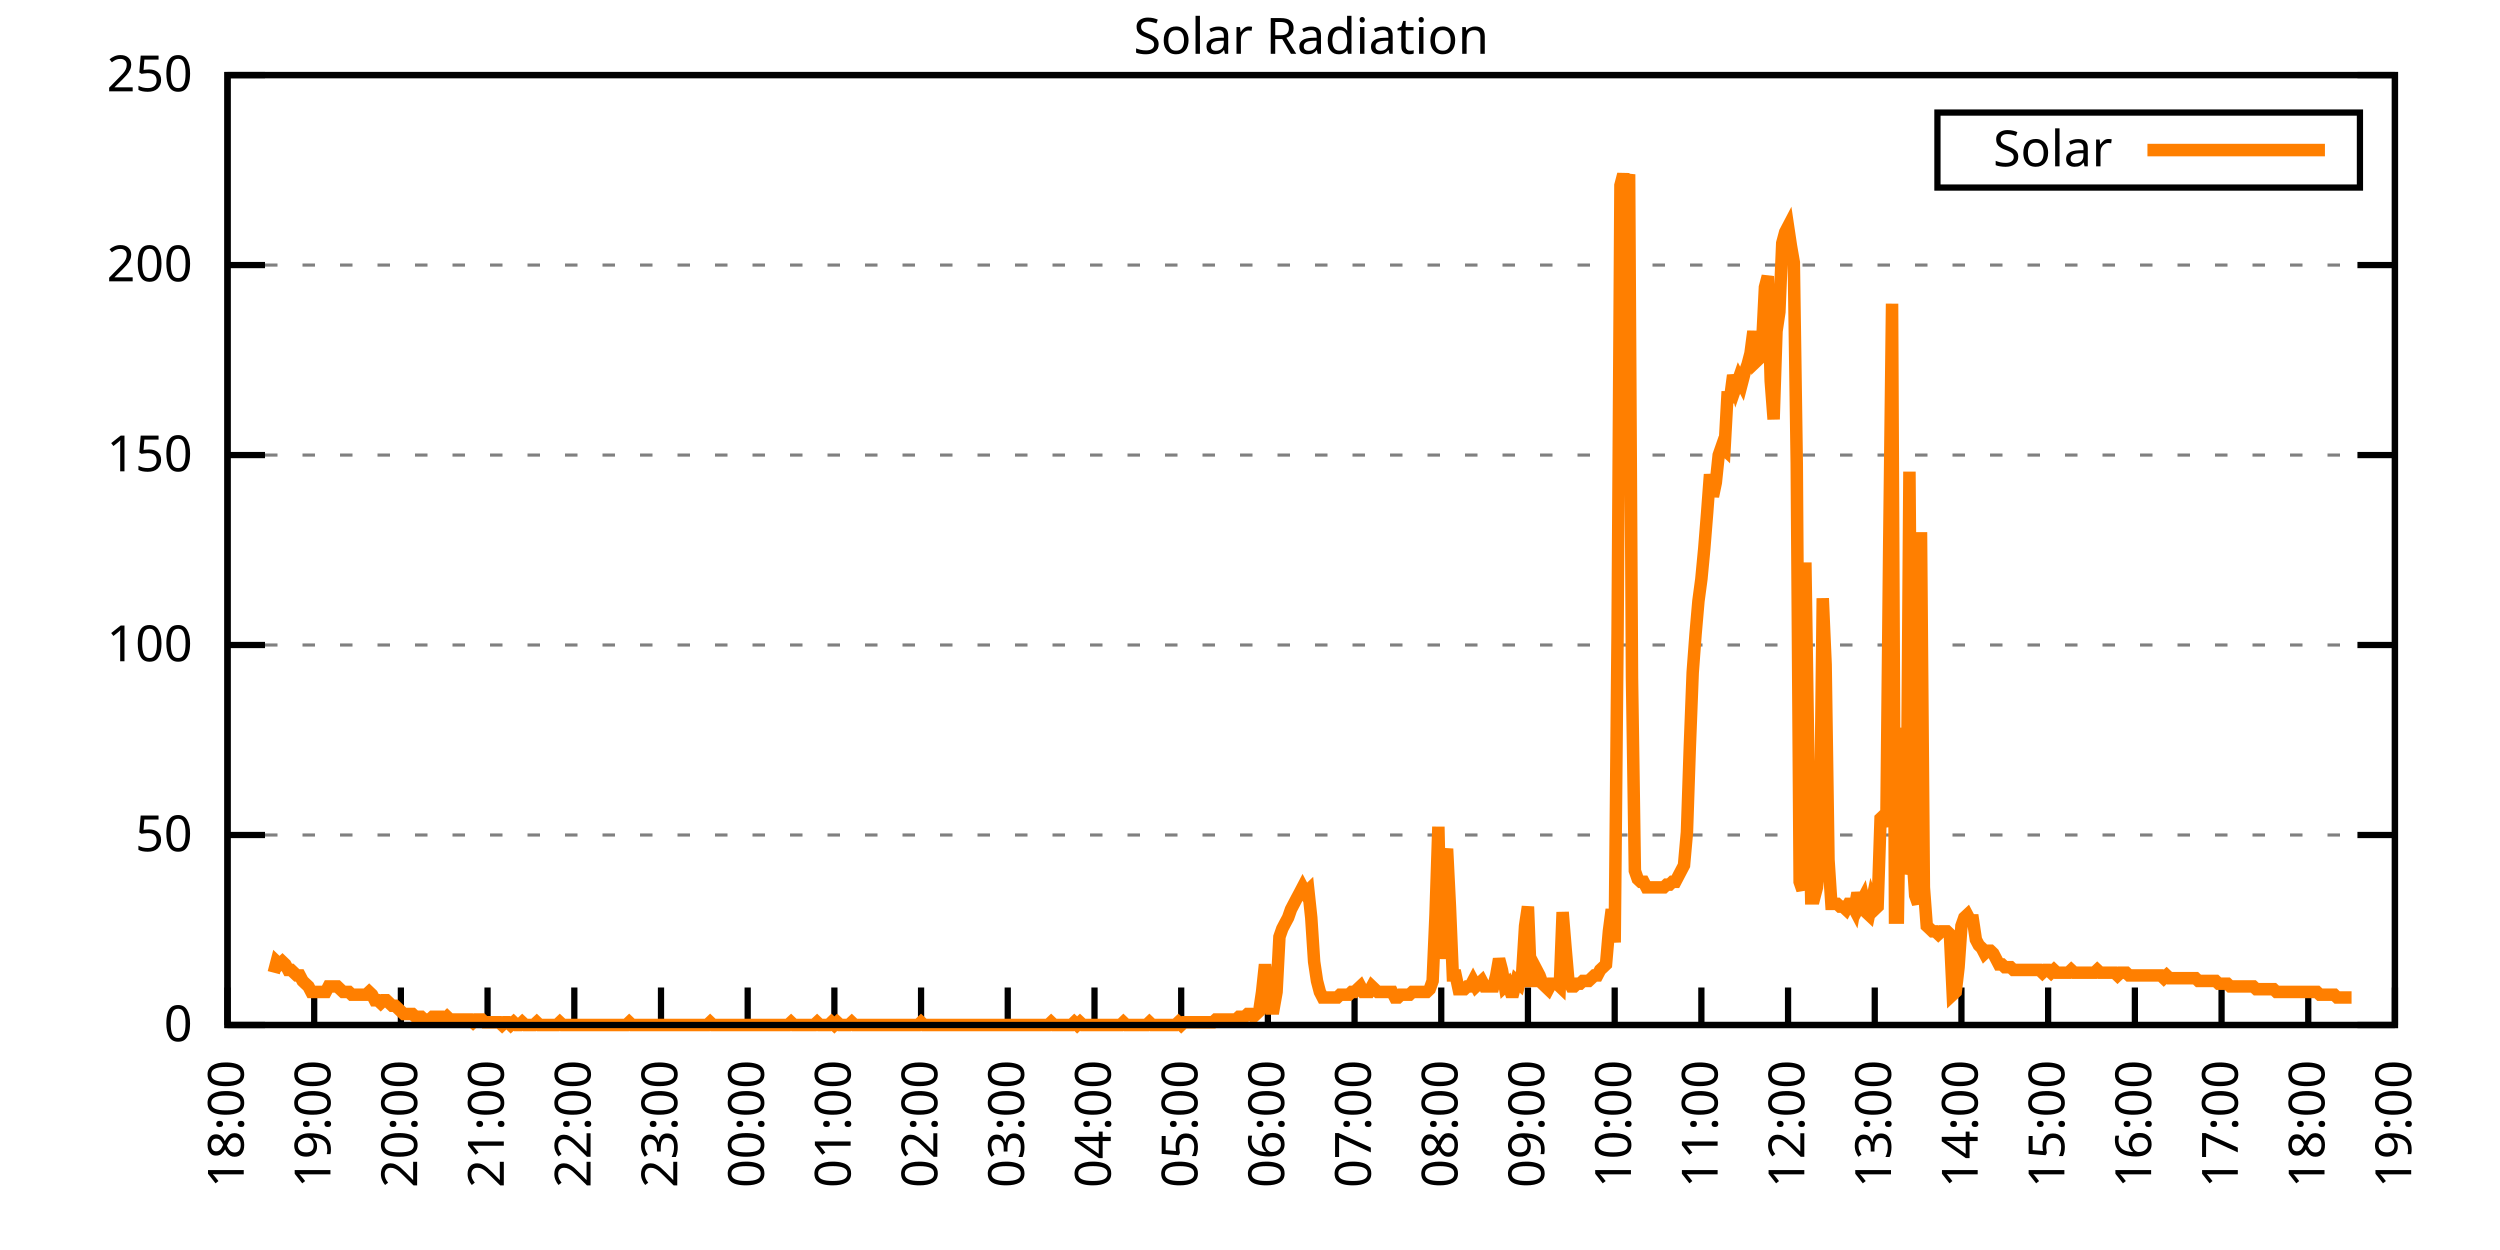
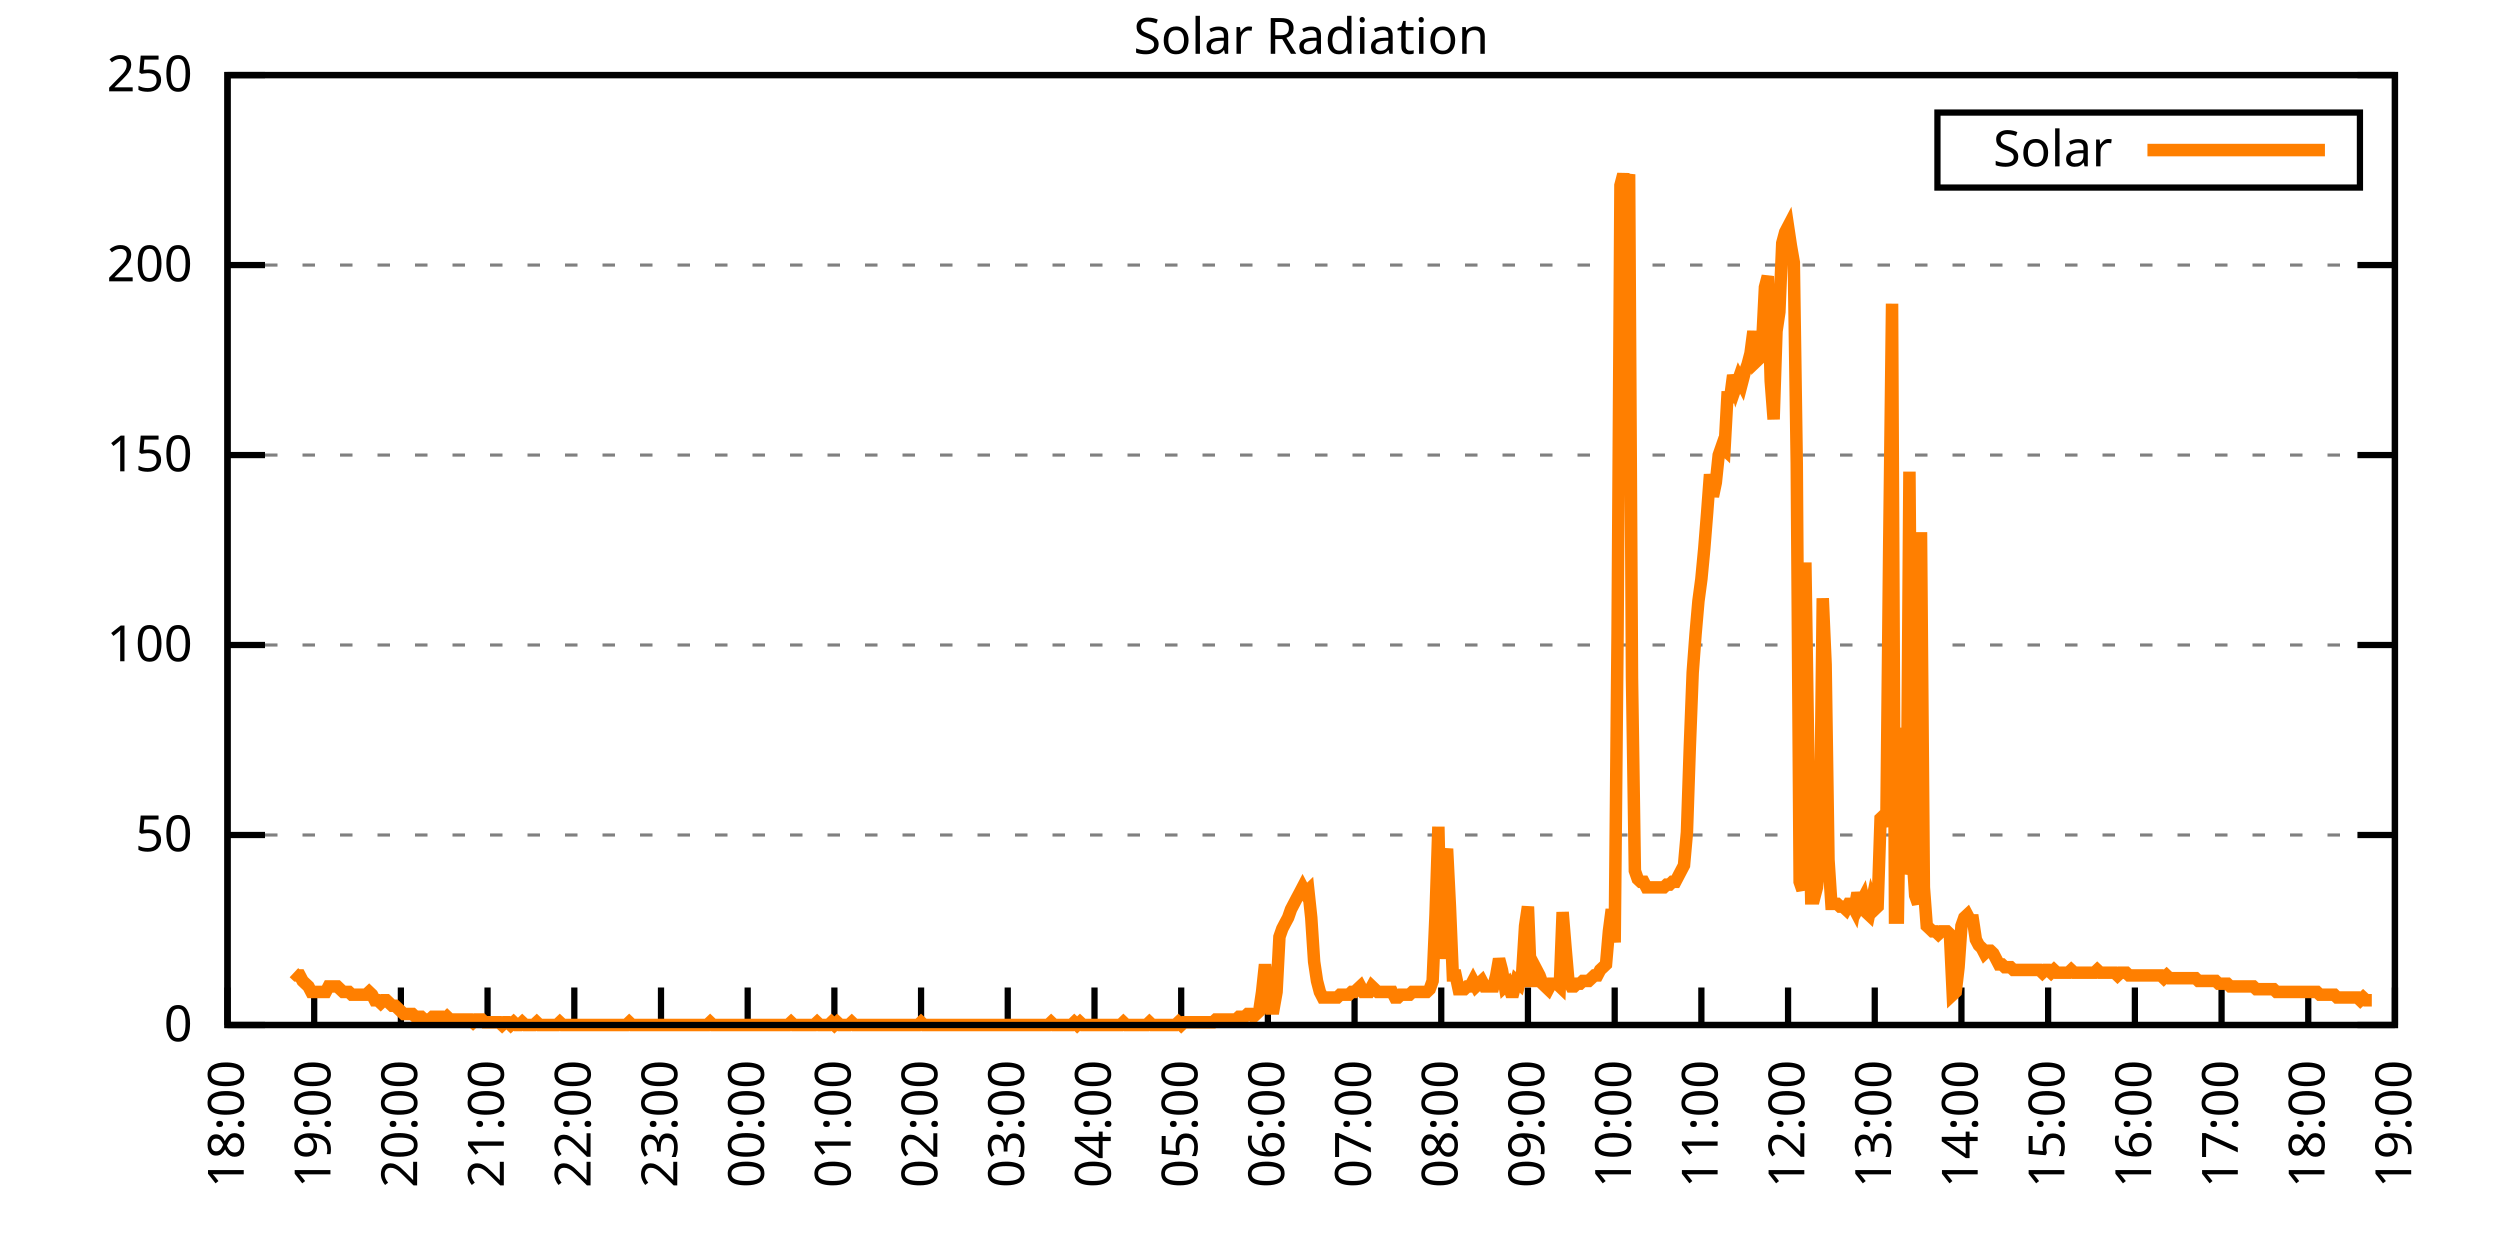
<svg xmlns="http://www.w3.org/2000/svg" xmlns:xlink="http://www.w3.org/1999/xlink" width="400" height="200" viewBox="0 0 400 200">
  <g id="gnuplot_canvas">
    <rect x="0" y="0" width="400" height="200" fill="none" />
    <defs>
      <circle id="gpDot" r="0.5" stroke-width="0.5" stroke="currentColor" />
      <path id="gpPt0" stroke-width="0.333" stroke="currentColor" d="M-1,0 h2 M0,-1 v2" />
      <path id="gpPt1" stroke-width="0.333" stroke="currentColor" d="M-1,-1 L1,1 M1,-1 L-1,1" />
      <path id="gpPt2" stroke-width="0.333" stroke="currentColor" d="M-1,0 L1,0 M0,-1 L0,1 M-1,-1 L1,1 M-1,1 L1,-1" />
      <rect id="gpPt3" stroke-width="0.333" stroke="currentColor" x="-1" y="-1" width="2" height="2" />
      <rect id="gpPt4" stroke-width="0.333" stroke="currentColor" fill="currentColor" x="-1" y="-1" width="2" height="2" />
      <circle id="gpPt5" stroke-width="0.333" stroke="currentColor" cx="0" cy="0" r="1" />
      <use xlink:href="#gpPt5" id="gpPt6" fill="currentColor" stroke="none" />
      <path id="gpPt7" stroke-width="0.333" stroke="currentColor" d="M0,-1.33 L-1.33,0.67 L1.33,0.67 z" />
      <use xlink:href="#gpPt7" id="gpPt8" fill="currentColor" stroke="none" />
      <use xlink:href="#gpPt7" id="gpPt9" stroke="currentColor" transform="rotate(180)" />
      <use xlink:href="#gpPt9" id="gpPt10" fill="currentColor" stroke="none" />
      <use xlink:href="#gpPt3" id="gpPt11" stroke="currentColor" transform="rotate(45)" />
      <use xlink:href="#gpPt11" id="gpPt12" fill="currentColor" stroke="none" />
      <path id="gpPt13" stroke-width="0.333" stroke="currentColor" d="M0,1.330 L1.265,0.411 L0.782,-1.067 L-0.782,-1.076 L-1.265,0.411 z" />
      <use xlink:href="#gpPt13" id="gpPt14" fill="currentColor" stroke="none" />
      <filter id="textbox" filterUnits="objectBoundingBox" x="0" y="0" height="1" width="1">
        <feFlood flood-color="white" flood-opacity="1" result="bgnd" />
        <feComposite in="SourceGraphic" in2="bgnd" operator="atop" />
      </filter>
      <filter id="greybox" filterUnits="objectBoundingBox" x="0" y="0" height="1" width="1">
        <feFlood flood-color="lightgrey" flood-opacity="1" result="grey" />
        <feComposite in="SourceGraphic" in2="grey" operator="atop" />
      </filter>
    </defs>
    <g fill="none" color="white" stroke="currentColor" stroke-width="1.00" stroke-linecap="butt" stroke-linejoin="miter">
</g>
    <g fill="none" color="black" stroke="currentColor" stroke-width="1.00" stroke-linecap="butt" stroke-linejoin="miter">
      <g stroke="none" shape-rendering="crispEdges">
        <polygon fill="rgb(255, 255, 255)" points="36.40,164.00 383.18,164.00 383.18,12.02 36.40,12.02 " />
      </g>
    </g>
    <g fill="none" color="black" stroke="currentColor" stroke-width="1.00" stroke-linecap="butt" stroke-linejoin="miter">
</g>
    <g fill="none" color="black" stroke="black" stroke-width="0.50" stroke-linecap="butt" stroke-linejoin="miter">
</g>
    <g fill="none" color="gray" stroke="currentColor" stroke-width="0.50" stroke-linecap="butt" stroke-linejoin="miter">
      <path stroke="gray" stroke-dasharray="2,4" class="gridline" d="M36.40,164.00 L383.19,164.00  " />
    </g>
    <g fill="none" color="gray" stroke="gray" stroke-width="1.00" stroke-linecap="butt" stroke-linejoin="miter">
</g>
    <g fill="none" color="black" stroke="currentColor" stroke-width="1.00" stroke-linecap="butt" stroke-linejoin="miter">
      <path stroke="black" d="M36.40,164.00 L42.40,164.00 M383.19,164.00 L377.19,164.00  " />
      <g transform="translate(30.80,166.60)" stroke="none" fill="black" font-family="Sans" font-size="8.00" text-anchor="end">
        <text>
          <tspan font-family="Sans"> 0</tspan>
        </text>
      </g>
    </g>
    <g fill="none" color="black" stroke="currentColor" stroke-width="1.00" stroke-linecap="butt" stroke-linejoin="miter">
</g>
    <g fill="none" color="black" stroke="black" stroke-width="0.50" stroke-linecap="butt" stroke-linejoin="miter">
</g>
    <g fill="none" color="gray" stroke="currentColor" stroke-width="0.50" stroke-linecap="butt" stroke-linejoin="miter">
      <path stroke="gray" stroke-dasharray="2,4" class="gridline" d="M36.40,133.60 L383.19,133.60  " />
    </g>
    <g fill="none" color="gray" stroke="gray" stroke-width="1.00" stroke-linecap="butt" stroke-linejoin="miter">
</g>
    <g fill="none" color="black" stroke="currentColor" stroke-width="1.00" stroke-linecap="butt" stroke-linejoin="miter">
      <path stroke="black" d="M36.40,133.60 L42.40,133.60 M383.19,133.60 L377.19,133.60  " />
      <g transform="translate(30.80,136.20)" stroke="none" fill="black" font-family="Sans" font-size="8.00" text-anchor="end">
        <text>
          <tspan font-family="Sans"> 50</tspan>
        </text>
      </g>
    </g>
    <g fill="none" color="black" stroke="currentColor" stroke-width="1.00" stroke-linecap="butt" stroke-linejoin="miter">
</g>
    <g fill="none" color="black" stroke="black" stroke-width="0.50" stroke-linecap="butt" stroke-linejoin="miter">
</g>
    <g fill="none" color="gray" stroke="currentColor" stroke-width="0.50" stroke-linecap="butt" stroke-linejoin="miter">
      <path stroke="gray" stroke-dasharray="2,4" class="gridline" d="M36.40,103.20 L383.19,103.20  " />
    </g>
    <g fill="none" color="gray" stroke="gray" stroke-width="1.00" stroke-linecap="butt" stroke-linejoin="miter">
</g>
    <g fill="none" color="black" stroke="currentColor" stroke-width="1.00" stroke-linecap="butt" stroke-linejoin="miter">
      <path stroke="black" d="M36.40,103.20 L42.40,103.20 M383.19,103.20 L377.19,103.20  " />
      <g transform="translate(30.80,105.80)" stroke="none" fill="black" font-family="Sans" font-size="8.00" text-anchor="end">
        <text>
          <tspan font-family="Sans"> 100</tspan>
        </text>
      </g>
    </g>
    <g fill="none" color="black" stroke="currentColor" stroke-width="1.00" stroke-linecap="butt" stroke-linejoin="miter">
</g>
    <g fill="none" color="black" stroke="black" stroke-width="0.50" stroke-linecap="butt" stroke-linejoin="miter">
</g>
    <g fill="none" color="gray" stroke="currentColor" stroke-width="0.50" stroke-linecap="butt" stroke-linejoin="miter">
      <path stroke="gray" stroke-dasharray="2,4" class="gridline" d="M36.40,72.81 L383.19,72.81  " />
    </g>
    <g fill="none" color="gray" stroke="gray" stroke-width="1.00" stroke-linecap="butt" stroke-linejoin="miter">
</g>
    <g fill="none" color="black" stroke="currentColor" stroke-width="1.00" stroke-linecap="butt" stroke-linejoin="miter">
      <path stroke="black" d="M36.40,72.81 L42.40,72.81 M383.19,72.81 L377.19,72.81  " />
      <g transform="translate(30.80,75.41)" stroke="none" fill="black" font-family="Sans" font-size="8.00" text-anchor="end">
        <text>
          <tspan font-family="Sans"> 150</tspan>
        </text>
      </g>
    </g>
    <g fill="none" color="black" stroke="currentColor" stroke-width="1.00" stroke-linecap="butt" stroke-linejoin="miter">
</g>
    <g fill="none" color="black" stroke="black" stroke-width="0.50" stroke-linecap="butt" stroke-linejoin="miter">
</g>
    <g fill="none" color="gray" stroke="currentColor" stroke-width="0.50" stroke-linecap="butt" stroke-linejoin="miter">
      <path stroke="gray" stroke-dasharray="2,4" class="gridline" d="M36.40,42.41 L383.19,42.41  " />
    </g>
    <g fill="none" color="gray" stroke="gray" stroke-width="1.00" stroke-linecap="butt" stroke-linejoin="miter">
</g>
    <g fill="none" color="black" stroke="currentColor" stroke-width="1.00" stroke-linecap="butt" stroke-linejoin="miter">
      <path stroke="black" d="M36.40,42.41 L42.40,42.41 M383.19,42.41 L377.19,42.41  " />
      <g transform="translate(30.80,45.01)" stroke="none" fill="black" font-family="Sans" font-size="8.00" text-anchor="end">
        <text>
          <tspan font-family="Sans"> 200</tspan>
        </text>
      </g>
    </g>
    <g fill="none" color="black" stroke="currentColor" stroke-width="1.00" stroke-linecap="butt" stroke-linejoin="miter">
</g>
    <g fill="none" color="black" stroke="black" stroke-width="0.50" stroke-linecap="butt" stroke-linejoin="miter">
</g>
    <g fill="none" color="gray" stroke="currentColor" stroke-width="0.50" stroke-linecap="butt" stroke-linejoin="miter">
      <path stroke="gray" stroke-dasharray="2,4" class="gridline" d="M36.40,12.01 L383.19,12.01  " />
    </g>
    <g fill="none" color="gray" stroke="gray" stroke-width="1.00" stroke-linecap="butt" stroke-linejoin="miter">
</g>
    <g fill="none" color="black" stroke="currentColor" stroke-width="1.00" stroke-linecap="butt" stroke-linejoin="miter">
      <path stroke="black" d="M36.40,12.01 L42.40,12.01 M383.19,12.01 L377.19,12.01  " />
      <g transform="translate(30.80,14.61)" stroke="none" fill="black" font-family="Sans" font-size="8.00" text-anchor="end">
        <text>
          <tspan font-family="Sans"> 250</tspan>
        </text>
      </g>
    </g>
    <g fill="none" color="black" stroke="currentColor" stroke-width="1.00" stroke-linecap="butt" stroke-linejoin="miter">
      <path stroke="black" d="M36.40,164.00 L36.40,158.00  " />
      <g transform="translate(39.00,169.60) rotate(270.00)" stroke="none" fill="black" font-family="Sans" font-size="8.00" text-anchor="end">
        <text>
          <tspan font-family="Sans">18:00</tspan>
        </text>
      </g>
    </g>
    <g fill="none" color="black" stroke="currentColor" stroke-width="1.00" stroke-linecap="butt" stroke-linejoin="miter">
      <path stroke="black" d="M50.27,164.00 L50.27,158.00  " />
      <g transform="translate(52.87,169.60) rotate(270.00)" stroke="none" fill="black" font-family="Sans" font-size="8.00" text-anchor="end">
        <text>
          <tspan font-family="Sans">19:00</tspan>
        </text>
      </g>
    </g>
    <g fill="none" color="black" stroke="currentColor" stroke-width="1.00" stroke-linecap="butt" stroke-linejoin="miter">
      <path stroke="black" d="M64.14,164.00 L64.14,158.00  " />
      <g transform="translate(66.74,169.60) rotate(270.00)" stroke="none" fill="black" font-family="Sans" font-size="8.00" text-anchor="end">
        <text>
          <tspan font-family="Sans">20:00</tspan>
        </text>
      </g>
    </g>
    <g fill="none" color="black" stroke="currentColor" stroke-width="1.00" stroke-linecap="butt" stroke-linejoin="miter">
      <path stroke="black" d="M78.01,164.00 L78.01,158.00  " />
      <g transform="translate(80.61,169.60) rotate(270.00)" stroke="none" fill="black" font-family="Sans" font-size="8.00" text-anchor="end">
        <text>
          <tspan font-family="Sans">21:00</tspan>
        </text>
      </g>
    </g>
    <g fill="none" color="black" stroke="currentColor" stroke-width="1.00" stroke-linecap="butt" stroke-linejoin="miter">
      <path stroke="black" d="M91.89,164.00 L91.89,158.00  " />
      <g transform="translate(94.49,169.60) rotate(270.00)" stroke="none" fill="black" font-family="Sans" font-size="8.00" text-anchor="end">
        <text>
          <tspan font-family="Sans">22:00</tspan>
        </text>
      </g>
    </g>
    <g fill="none" color="black" stroke="currentColor" stroke-width="1.00" stroke-linecap="butt" stroke-linejoin="miter">
      <path stroke="black" d="M105.76,164.00 L105.76,158.00  " />
      <g transform="translate(108.36,169.60) rotate(270.00)" stroke="none" fill="black" font-family="Sans" font-size="8.00" text-anchor="end">
        <text>
          <tspan font-family="Sans">23:00</tspan>
        </text>
      </g>
    </g>
    <g fill="none" color="black" stroke="currentColor" stroke-width="1.00" stroke-linecap="butt" stroke-linejoin="miter">
      <path stroke="black" d="M119.63,164.00 L119.63,158.00  " />
      <g transform="translate(122.23,169.60) rotate(270.00)" stroke="none" fill="black" font-family="Sans" font-size="8.00" text-anchor="end">
        <text>
          <tspan font-family="Sans">00:00</tspan>
        </text>
      </g>
    </g>
    <g fill="none" color="black" stroke="currentColor" stroke-width="1.00" stroke-linecap="butt" stroke-linejoin="miter">
      <path stroke="black" d="M133.50,164.00 L133.50,158.00  " />
      <g transform="translate(136.10,169.60) rotate(270.00)" stroke="none" fill="black" font-family="Sans" font-size="8.00" text-anchor="end">
        <text>
          <tspan font-family="Sans">01:00</tspan>
        </text>
      </g>
    </g>
    <g fill="none" color="black" stroke="currentColor" stroke-width="1.00" stroke-linecap="butt" stroke-linejoin="miter">
      <path stroke="black" d="M147.37,164.00 L147.37,158.00  " />
      <g transform="translate(149.97,169.60) rotate(270.00)" stroke="none" fill="black" font-family="Sans" font-size="8.00" text-anchor="end">
        <text>
          <tspan font-family="Sans">02:00</tspan>
        </text>
      </g>
    </g>
    <g fill="none" color="black" stroke="currentColor" stroke-width="1.00" stroke-linecap="butt" stroke-linejoin="miter">
      <path stroke="black" d="M161.24,164.00 L161.24,158.00  " />
      <g transform="translate(163.84,169.60) rotate(270.00)" stroke="none" fill="black" font-family="Sans" font-size="8.00" text-anchor="end">
        <text>
          <tspan font-family="Sans">03:00</tspan>
        </text>
      </g>
    </g>
    <g fill="none" color="black" stroke="currentColor" stroke-width="1.00" stroke-linecap="butt" stroke-linejoin="miter">
      <path stroke="black" d="M175.12,164.00 L175.12,158.00  " />
      <g transform="translate(177.72,169.60) rotate(270.00)" stroke="none" fill="black" font-family="Sans" font-size="8.00" text-anchor="end">
        <text>
          <tspan font-family="Sans">04:00</tspan>
        </text>
      </g>
    </g>
    <g fill="none" color="black" stroke="currentColor" stroke-width="1.00" stroke-linecap="butt" stroke-linejoin="miter">
      <path stroke="black" d="M188.99,164.00 L188.99,158.00  " />
      <g transform="translate(191.59,169.60) rotate(270.00)" stroke="none" fill="black" font-family="Sans" font-size="8.00" text-anchor="end">
        <text>
          <tspan font-family="Sans">05:00</tspan>
        </text>
      </g>
    </g>
    <g fill="none" color="black" stroke="currentColor" stroke-width="1.00" stroke-linecap="butt" stroke-linejoin="miter">
      <path stroke="black" d="M202.86,164.00 L202.86,158.00  " />
      <g transform="translate(205.46,169.60) rotate(270.00)" stroke="none" fill="black" font-family="Sans" font-size="8.00" text-anchor="end">
        <text>
          <tspan font-family="Sans">06:00</tspan>
        </text>
      </g>
    </g>
    <g fill="none" color="black" stroke="currentColor" stroke-width="1.00" stroke-linecap="butt" stroke-linejoin="miter">
      <path stroke="black" d="M216.73,164.00 L216.73,158.00  " />
      <g transform="translate(219.33,169.60) rotate(270.00)" stroke="none" fill="black" font-family="Sans" font-size="8.00" text-anchor="end">
        <text>
          <tspan font-family="Sans">07:00</tspan>
        </text>
      </g>
    </g>
    <g fill="none" color="black" stroke="currentColor" stroke-width="1.00" stroke-linecap="butt" stroke-linejoin="miter">
      <path stroke="black" d="M230.60,164.00 L230.60,158.00  " />
      <g transform="translate(233.20,169.60) rotate(270.00)" stroke="none" fill="black" font-family="Sans" font-size="8.00" text-anchor="end">
        <text>
          <tspan font-family="Sans">08:00</tspan>
        </text>
      </g>
    </g>
    <g fill="none" color="black" stroke="currentColor" stroke-width="1.00" stroke-linecap="butt" stroke-linejoin="miter">
      <path stroke="black" d="M244.47,164.00 L244.47,158.00  " />
      <g transform="translate(247.07,169.60) rotate(270.00)" stroke="none" fill="black" font-family="Sans" font-size="8.00" text-anchor="end">
        <text>
          <tspan font-family="Sans">09:00</tspan>
        </text>
      </g>
    </g>
    <g fill="none" color="black" stroke="currentColor" stroke-width="1.00" stroke-linecap="butt" stroke-linejoin="miter">
      <path stroke="black" d="M258.35,164.00 L258.35,158.00  " />
      <g transform="translate(260.95,169.60) rotate(270.00)" stroke="none" fill="black" font-family="Sans" font-size="8.00" text-anchor="end">
        <text>
          <tspan font-family="Sans">10:00</tspan>
        </text>
      </g>
    </g>
    <g fill="none" color="black" stroke="currentColor" stroke-width="1.00" stroke-linecap="butt" stroke-linejoin="miter">
      <path stroke="black" d="M272.22,164.00 L272.22,158.00  " />
      <g transform="translate(274.82,169.60) rotate(270.00)" stroke="none" fill="black" font-family="Sans" font-size="8.00" text-anchor="end">
        <text>
          <tspan font-family="Sans">11:00</tspan>
        </text>
      </g>
    </g>
    <g fill="none" color="black" stroke="currentColor" stroke-width="1.00" stroke-linecap="butt" stroke-linejoin="miter">
      <path stroke="black" d="M286.09,164.00 L286.09,158.00  " />
      <g transform="translate(288.69,169.60) rotate(270.00)" stroke="none" fill="black" font-family="Sans" font-size="8.00" text-anchor="end">
        <text>
          <tspan font-family="Sans">12:00</tspan>
        </text>
      </g>
    </g>
    <g fill="none" color="black" stroke="currentColor" stroke-width="1.00" stroke-linecap="butt" stroke-linejoin="miter">
      <path stroke="black" d="M299.96,164.00 L299.96,158.00  " />
      <g transform="translate(302.56,169.60) rotate(270.00)" stroke="none" fill="black" font-family="Sans" font-size="8.00" text-anchor="end">
        <text>
          <tspan font-family="Sans">13:00</tspan>
        </text>
      </g>
    </g>
    <g fill="none" color="black" stroke="currentColor" stroke-width="1.00" stroke-linecap="butt" stroke-linejoin="miter">
      <path stroke="black" d="M313.83,164.00 L313.83,158.00  " />
      <g transform="translate(316.43,169.60) rotate(270.00)" stroke="none" fill="black" font-family="Sans" font-size="8.00" text-anchor="end">
        <text>
          <tspan font-family="Sans">14:00</tspan>
        </text>
      </g>
    </g>
    <g fill="none" color="black" stroke="currentColor" stroke-width="1.00" stroke-linecap="butt" stroke-linejoin="miter">
      <path stroke="black" d="M327.70,164.00 L327.70,158.00  " />
      <g transform="translate(330.30,169.60) rotate(270.00)" stroke="none" fill="black" font-family="Sans" font-size="8.00" text-anchor="end">
        <text>
          <tspan font-family="Sans">15:00</tspan>
        </text>
      </g>
    </g>
    <g fill="none" color="black" stroke="currentColor" stroke-width="1.00" stroke-linecap="butt" stroke-linejoin="miter">
      <path stroke="black" d="M341.58,164.00 L341.58,158.00  " />
      <g transform="translate(344.18,169.60) rotate(270.00)" stroke="none" fill="black" font-family="Sans" font-size="8.00" text-anchor="end">
        <text>
          <tspan font-family="Sans">16:00</tspan>
        </text>
      </g>
    </g>
    <g fill="none" color="black" stroke="currentColor" stroke-width="1.00" stroke-linecap="butt" stroke-linejoin="miter">
      <path stroke="black" d="M355.45,164.00 L355.45,158.00  " />
      <g transform="translate(358.05,169.60) rotate(270.00)" stroke="none" fill="black" font-family="Sans" font-size="8.00" text-anchor="end">
        <text>
          <tspan font-family="Sans">17:00</tspan>
        </text>
      </g>
    </g>
    <g fill="none" color="black" stroke="currentColor" stroke-width="1.00" stroke-linecap="butt" stroke-linejoin="miter">
      <path stroke="black" d="M369.32,164.00 L369.32,158.00  " />
      <g transform="translate(371.92,169.60) rotate(270.00)" stroke="none" fill="black" font-family="Sans" font-size="8.00" text-anchor="end">
        <text>
          <tspan font-family="Sans">18:00</tspan>
        </text>
      </g>
    </g>
    <g fill="none" color="black" stroke="currentColor" stroke-width="1.00" stroke-linecap="butt" stroke-linejoin="miter">
      <path stroke="black" d="M383.19,164.00 L383.19,158.00  " />
      <g transform="translate(385.79,169.60) rotate(270.00)" stroke="none" fill="black" font-family="Sans" font-size="8.00" text-anchor="end">
        <text>
          <tspan font-family="Sans">19:00</tspan>
        </text>
      </g>
    </g>
    <g fill="none" color="black" stroke="currentColor" stroke-width="1.00" stroke-linecap="butt" stroke-linejoin="miter">
</g>
    <g fill="none" color="black" stroke="currentColor" stroke-width="1.00" stroke-linecap="butt" stroke-linejoin="miter">
      <path stroke="black" d="M36.40,12.01 L36.40,164.00 L383.19,164.00 L383.19,12.01 L36.40,12.01 Z  " />
    </g>
    <g fill="none" color="black" stroke="currentColor" stroke-width="1.00" stroke-linecap="butt" stroke-linejoin="miter">
</g>
    <g fill="none" color="black" stroke="currentColor" stroke-width="1.00" stroke-linecap="butt" stroke-linejoin="miter">
      <path stroke="black" d="M309.99,30.01 L309.99,18.01 L377.59,18.01 L377.59,30.01 L309.99,30.01 Z  " />
    </g>
    <g id="Solar_Radiation_plot_1">
      <g fill="none" color="white" stroke="black" stroke-width="2.00" stroke-linecap="butt" stroke-linejoin="miter">
</g>
      <g fill="none" color="black" stroke="currentColor" stroke-width="2.00" stroke-linecap="butt" stroke-linejoin="miter">
        <g transform="translate(337.99,26.61)" stroke="none" fill="black" font-family="Sans" font-size="8.00" text-anchor="end">
          <text>
            <tspan font-family="Sans">Solar</tspan>
          </text>
        </g>
      </g>
      <g fill="none" color="black" stroke="currentColor" stroke-width="2.00" stroke-linecap="butt" stroke-linejoin="miter">
-         <path stroke="rgb(255, 127,   0)" d="M343.59,24.01 L371.99,24.01 M43.80,155.63 L44.26,153.87 L44.72,154.31 L45.19,153.87 L45.65,154.31 L46.11,155.19   L46.57,155.19 L47.03,155.63 L47.50,156.07 L47.96,156.07 L48.42,156.95 L48.88,157.39 L49.35,157.83 L49.81,158.71   L50.27,158.71 L50.73,158.71 L51.20,158.71 L51.66,158.71 L52.12,158.71 L52.58,157.83 L53.05,157.83 L53.51,157.83   L53.97,157.83 L54.43,158.27 L54.90,158.71 L55.36,158.71 L55.82,158.71 L56.28,159.15 L56.75,159.15 L57.21,159.15   L57.67,159.15 L58.13,159.15 L58.59,159.15 L59.06,158.71 L59.52,159.15 L59.98,160.04 L60.44,160.04 L60.91,160.48   L61.37,160.04 L61.83,160.04 L62.29,160.48 L62.76,160.92 L63.22,160.92 L63.68,161.36 L64.14,161.80 L64.61,162.24   L65.07,162.24 L65.53,162.24 L65.99,162.24 L66.46,162.68 L66.92,162.68 L67.38,162.68 L67.84,163.12 L68.30,163.12   L68.77,163.12 L69.23,162.68 L69.69,162.68 L70.15,162.68 L70.62,162.68 L71.08,163.12 L71.54,162.68 L72.00,163.12   L72.47,163.12 L72.93,163.12 L73.39,163.12 L73.85,163.12 L74.32,163.12 L74.78,163.12 L75.24,163.12 L75.70,163.56   L76.17,163.12 L76.63,163.12 L77.09,163.12 L77.55,163.56 L78.01,163.56 L78.48,163.56 L78.94,163.56 L79.40,163.56   L79.86,163.56 L80.33,164.00 L80.79,163.56 L81.25,163.56 L81.71,164.00 L82.18,163.56 L82.64,164.00 L83.10,164.00   L83.56,163.56 L84.03,164.00 L84.49,164.00 L84.95,164.00 L85.41,164.00 L85.88,163.56 L86.34,164.00 L86.80,164.00   L87.26,164.00 L87.72,164.00 L88.19,164.00 L88.65,164.00 L89.11,164.00 L89.57,163.56 L90.04,164.00 L90.50,164.00   L90.96,164.00 L91.42,164.00 L91.89,164.00 L92.35,164.00 L92.81,164.00 L93.27,164.00 L93.74,164.00 L94.20,164.00   L94.66,164.00 L95.12,164.00 L95.59,164.00 L96.05,164.00 L96.51,164.00 L96.97,164.00 L97.44,164.00 L97.90,164.00   L98.36,164.00 L98.82,164.00 L99.28,164.00 L99.75,164.00 L100.21,164.00 L100.67,163.56 L101.13,164.00 L101.60,164.00   L102.06,164.00 L102.52,164.00 L102.98,164.00 L103.45,164.00 L103.91,164.00 L104.37,164.00 L104.83,164.00 L105.30,164.00   L105.76,164.00 L106.22,164.00 L106.68,164.00 L107.15,164.00 L107.61,164.00 L108.07,164.00 L108.53,164.00 L108.99,164.00   L109.46,164.00 L109.92,164.00 L110.38,164.00 L110.84,164.00 L111.31,164.00 L111.77,164.00 L112.23,164.00 L112.69,164.00   L113.16,164.00 L113.62,163.56 L114.08,164.00 L114.54,164.00 L115.01,164.00 L115.47,164.00 L115.93,164.00 L116.39,164.00   L116.86,164.00 L117.32,164.00 L117.78,164.00 L118.24,164.00 L118.70,164.00 L119.17,164.00 L119.63,164.00 L120.09,164.00   L120.55,164.00 L121.02,164.00 L121.48,164.00 L121.94,164.00 L122.40,164.00 L122.87,164.00 L123.33,164.00 L123.79,164.00   L124.25,164.00 L124.72,164.00 L125.18,164.00 L125.64,164.00 L126.10,164.00 L126.57,163.56 L127.03,164.00 L127.49,164.00   L127.95,164.00 L128.41,164.00 L128.88,164.00 L129.34,164.00 L129.80,164.00 L130.26,164.00 L130.73,163.56 L131.19,164.00   L131.65,164.00 L132.11,164.00 L132.58,164.00 L133.04,163.56 L133.50,164.00 L133.96,163.56 L134.43,164.00 L134.89,164.00   L135.35,164.00 L135.81,164.00 L136.28,163.56 L136.74,164.00 L137.20,164.00 L137.66,164.00 L138.13,164.00 L138.59,164.00   L139.05,164.00 L139.51,164.00 L139.97,164.00 L140.44,164.00 L140.90,164.00 L141.36,164.00 L141.82,164.00 L142.29,164.00   L142.75,164.00 L143.21,164.00 L143.67,164.00 L144.14,164.00 L144.60,164.00 L145.06,164.00 L145.52,164.00 L145.99,164.00   L146.45,164.00 L146.91,164.00 L147.37,163.56 L147.84,164.00 L148.30,164.00 L148.76,164.00 L149.22,164.00 L149.68,164.00   L150.15,164.00 L150.61,164.00 L151.07,164.00 L151.53,164.00 L152.00,164.00 L152.46,164.00 L152.92,164.00 L153.38,164.00   L153.85,164.00 L154.31,164.00 L154.77,164.00 L155.23,164.00 L155.70,164.00 L156.16,164.00 L156.62,164.00 L157.08,164.00   L157.55,164.00 L158.01,164.00 L158.47,164.00 L158.93,164.00 L159.39,164.00 L159.86,164.00 L160.32,164.00 L160.78,164.00   L161.24,164.00 L161.71,164.00 L162.17,164.00 L162.63,164.00 L163.09,164.00 L163.56,164.00 L164.02,164.00 L164.48,164.00   L164.94,164.00 L165.41,164.00 L165.87,164.00 L166.33,164.00 L166.79,164.00 L167.26,164.00 L167.72,164.00 L168.18,163.56   L168.64,164.00 L169.10,164.00 L169.57,164.00 L170.03,164.00 L170.49,164.00 L170.95,164.00 L171.42,164.00 L171.88,163.56   L172.34,164.00 L172.80,163.56 L173.27,164.00 L173.73,164.00 L174.19,164.00 L174.65,164.00 L175.12,164.00 L175.58,164.00   L176.04,164.00 L176.50,164.00 L176.97,164.00 L177.43,164.00 L177.89,164.00 L178.35,164.00 L178.82,164.00 L179.28,164.00   L179.74,163.56 L180.20,164.00 L180.66,164.00 L181.13,164.00 L181.59,164.00 L182.05,164.00 L182.51,164.00 L182.98,164.00   L183.44,164.00 L183.90,163.56 L184.36,164.00 L184.83,164.00 L185.29,164.00 L185.75,164.00 L186.21,164.00 L186.68,164.00   L187.14,164.00 L187.60,164.00 L188.06,164.00 L188.53,163.56 L188.99,164.00 L189.45,163.56 L189.91,163.56 L190.37,163.56   L190.84,163.56 L191.30,163.56 L191.76,163.56 L192.22,163.56 L192.69,163.56 L193.15,163.56 L193.61,163.56 L194.07,163.56   L194.54,163.12 L195.00,163.12 L195.46,163.12 L195.92,163.12 L196.39,163.12 L196.85,163.12 L197.31,163.12 L197.77,163.12   L198.24,162.68 L198.70,162.68 L199.16,162.68 L199.62,162.24 L200.08,162.24 L200.55,162.68 L201.01,162.24 L201.47,161.80   L201.93,158.71 L202.40,154.31 L202.86,158.71 L203.32,161.36 L203.78,161.36 L204.25,158.71 L204.71,149.90 L205.17,148.58   L205.63,147.70 L206.10,146.82 L206.56,145.50 L207.02,144.62 L207.48,143.74 L207.95,142.86 L208.41,141.98 L208.87,142.86   L209.33,142.42 L209.80,146.82 L210.26,153.87 L210.72,156.95 L211.18,158.71 L211.64,159.60 L212.11,159.60 L212.57,159.60   L213.03,159.60 L213.49,159.60 L213.96,159.60 L214.42,159.15 L214.88,159.15 L215.34,159.15 L215.81,159.15 L216.27,158.71   L216.73,158.71 L217.19,158.27 L217.66,157.83 L218.12,158.71 L218.58,158.71 L219.04,158.71 L219.51,157.83 L219.97,158.27   L220.43,158.71 L220.89,158.71 L221.35,158.71 L221.82,158.71 L222.28,158.71 L222.74,158.71 L223.20,159.60 L223.67,159.60   L224.13,159.15 L224.59,159.15 L225.05,159.15 L225.52,159.15 L225.98,158.71 L226.44,158.71 L226.90,158.71 L227.37,158.71   L227.83,158.71 L228.29,158.71 L228.75,158.27 L229.22,156.95 L229.68,146.38 L230.14,132.28 L230.60,153.43 L231.06,138.45   L231.53,135.81 L231.99,145.06 L232.45,156.07 L232.91,156.07 L233.38,158.27 L233.84,158.27 L234.30,158.27 L234.76,157.83   L235.23,157.83 L235.69,156.95 L236.15,157.83 L236.61,157.39 L237.08,156.95 L237.54,157.83 L238.00,157.83 L238.46,157.83   L238.93,157.83 L239.39,156.07 L239.85,153.43 L240.31,155.19 L240.77,157.83 L241.24,157.39 L241.70,158.71 L242.16,158.71   L242.62,156.95 L243.09,157.39 L243.55,155.63 L244.01,148.14 L244.47,145.06 L244.94,156.95 L245.40,156.95 L245.86,155.19   L246.32,156.07 L246.79,157.39 L247.25,157.83 L247.71,158.27 L248.17,157.39 L248.64,157.39 L249.10,157.39 L249.56,157.83   L250.02,145.94 L250.49,151.67 L250.95,156.95 L251.41,157.83 L251.87,157.83 L252.33,157.39 L252.80,157.39 L253.26,156.95   L253.72,156.95 L254.18,156.95 L254.65,156.51 L255.11,156.07 L255.57,156.07 L256.03,155.19 L256.50,154.75 L256.96,154.31   L257.42,149.02 L257.88,145.50 L258.35,150.79 L258.81,101.45 L259.27,29.65 L259.73,27.89 L260.20,30.09 L260.66,27.89   L261.12,108.50 L261.58,139.33 L262.04,140.65 L262.51,141.09 L262.97,141.09 L263.43,141.98 L263.89,141.98 L264.36,141.98   L264.82,141.98 L265.28,141.98 L265.74,141.98 L266.21,141.98 L266.67,141.54 L267.13,141.54 L267.59,141.09 L268.06,141.09   L268.52,140.21 L268.98,139.33 L269.44,138.45 L269.91,133.17 L270.37,119.51 L270.83,107.62 L271.29,101.45 L271.75,96.16   L272.22,92.64 L272.68,87.80 L273.14,82.07 L273.60,75.90 L274.07,79.43 L274.53,77.22 L274.99,72.82 L275.45,71.50   L275.92,71.94 L276.38,63.57 L276.84,63.57 L277.30,60.04 L277.77,61.81 L278.23,60.48 L278.69,61.37 L279.15,59.60   L279.62,58.28 L280.08,56.52 L280.54,53.00 L281.00,57.84 L281.46,57.40 L281.93,55.20 L282.39,45.95 L282.85,44.19   L283.31,60.93 L283.78,67.09 L284.24,53.00 L284.70,49.91 L285.16,38.90 L285.63,37.14 L286.09,36.26 L286.55,39.34   L287.01,41.98 L287.48,74.14 L287.94,141.09 L288.40,142.42 L288.86,90.00 L289.33,121.27 L289.79,143.74 L290.25,143.74   L290.71,141.98 L291.18,135.81 L291.64,95.72 L292.10,106.30 L292.56,137.57 L293.02,144.62 L293.49,144.62 L293.95,144.62   L294.41,145.06 L294.87,145.06 L295.34,145.50 L295.80,144.62 L296.26,144.62 L296.72,145.50 L297.19,142.86 L297.65,144.62   L298.11,143.74 L298.57,145.94 L299.04,146.38 L299.50,144.18 L299.96,145.50 L300.42,145.06 L300.89,130.96 L301.35,130.52   L301.81,132.28 L302.27,87.35 L302.73,48.59 L303.20,146.82 L303.66,146.82 L304.12,116.43 L304.58,139.77 L305.05,138.01   L305.51,75.46 L305.97,136.25 L306.43,143.30 L306.90,144.62 L307.36,85.15 L307.82,141.98 L308.28,148.14 L308.75,148.58   L309.21,149.02 L309.67,149.02 L310.13,149.46 L310.60,149.02 L311.06,149.02 L311.52,149.02 L311.98,149.46 L312.44,159.15   L312.91,158.71 L313.37,154.75 L313.83,148.14 L314.29,146.82 L314.76,146.38 L315.22,147.26 L315.68,147.26 L316.14,150.34   L316.61,151.23 L317.07,151.67 L317.53,152.55 L317.99,152.11 L318.46,152.11 L318.92,152.55 L319.38,153.43 L319.84,154.31   L320.31,154.31 L320.77,154.75 L321.23,154.75 L321.69,154.75 L322.15,155.19 L322.62,155.19 L323.08,155.19 L323.54,155.19   L324.00,155.19 L324.47,155.19 L324.93,155.19 L325.39,155.19 L325.85,155.19 L326.32,155.19 L326.78,155.63 L327.24,155.19   L327.70,155.19 L328.17,155.63 L328.63,155.19 L329.09,155.63 L329.55,155.63 L330.02,155.63 L330.48,155.63 L330.94,155.63   L331.40,155.19 L331.87,155.63 L332.33,155.63 L332.79,155.63 L333.25,155.63 L333.71,155.63 L334.18,155.63 L334.64,155.63   L335.10,155.63 L335.56,155.19 L336.03,155.63 L336.49,155.63 L336.95,155.63 L337.41,155.63 L337.88,155.63 L338.34,155.63   L338.80,156.07 L339.26,155.63 L339.73,155.63 L340.19,155.63 L340.65,156.07 L341.11,156.07 L341.58,156.07 L342.04,156.07   L342.50,156.07 L342.96,156.07 L343.42,156.07 L343.89,156.07 L344.35,156.07 L344.81,156.07 L345.27,156.07 L345.74,156.07   L346.20,156.51 L346.66,156.07 L347.12,156.51 L347.59,156.51 L348.05,156.51 L348.51,156.51 L348.97,156.51 L349.44,156.51   L349.90,156.51 L350.36,156.51 L350.82,156.51 L351.29,156.51 L351.75,156.95 L352.21,156.95 L352.67,156.95 L353.13,156.95   L353.60,156.95 L354.06,156.95 L354.52,156.95 L354.98,157.39 L355.45,157.39 L355.91,157.39 L356.37,157.39 L356.83,157.83   L357.30,157.83 L357.76,157.83 L358.22,157.83 L358.68,157.83 L359.15,157.83 L359.61,157.83 L360.07,157.83 L360.53,157.83   L361.00,158.27 L361.46,158.27 L361.92,158.27 L362.38,158.27 L362.84,158.27 L363.31,158.27 L363.77,158.27 L364.23,158.71   L364.69,158.71 L365.16,158.71 L365.62,158.71 L366.08,158.71 L366.54,158.71 L367.01,158.71 L367.47,158.71 L367.93,158.71   L368.39,158.71 L368.86,158.71 L369.32,158.71 L369.78,158.71 L370.24,158.71 L370.71,158.71 L371.17,159.15 L371.63,159.15   L372.09,159.15 L372.56,159.15 L373.02,159.15 L373.48,159.15 L373.94,159.60 L374.40,159.60 L374.87,159.60 L375.33,159.60   L375.79,159.60 L376.25,159.60  " />
+         <path stroke="rgb(255, 127,   0)" d="M343.59,24.01 L371.99,24.01 M47.03,155.63 L47.50,156.07 L47.96,156.07 L48.42,156.95 L48.88,157.39 L49.35,157.83   L49.81,158.71 L50.27,158.71 L50.73,158.71 L51.20,158.71 L51.66,158.71 L52.12,158.71 L52.58,157.83 L53.05,157.83   L53.51,157.83 L53.97,157.83 L54.43,158.27 L54.90,158.71 L55.36,158.71 L55.82,158.71 L56.28,159.15 L56.75,159.15   L57.21,159.15 L57.67,159.15 L58.13,159.15 L58.59,159.15 L59.06,158.71 L59.52,159.15 L59.98,160.04 L60.44,160.04   L60.91,160.48 L61.37,160.04 L61.83,160.04 L62.29,160.48 L62.76,160.92 L63.22,160.92 L63.68,161.36 L64.14,161.80   L64.61,162.24 L65.07,162.24 L65.53,162.24 L65.99,162.24 L66.46,162.68 L66.92,162.68 L67.38,162.68 L67.84,163.12   L68.30,163.12 L68.77,163.12 L69.23,162.68 L69.69,162.68 L70.15,162.68 L70.62,162.68 L71.08,163.12 L71.54,162.68   L72.00,163.12 L72.47,163.12 L72.93,163.12 L73.39,163.12 L73.85,163.12 L74.32,163.12 L74.78,163.12 L75.24,163.12   L75.70,163.56 L76.17,163.12 L76.63,163.12 L77.09,163.12 L77.55,163.56 L78.01,163.56 L78.48,163.56 L78.94,163.56   L79.40,163.56 L79.86,163.56 L80.33,164.00 L80.79,163.56 L81.25,163.56 L81.71,164.00 L82.18,163.56 L82.64,164.00   L83.10,164.00 L83.56,163.56 L84.03,164.00 L84.49,164.00 L84.95,164.00 L85.41,164.00 L85.88,163.56 L86.34,164.00   L86.80,164.00 L87.26,164.00 L87.72,164.00 L88.19,164.00 L88.65,164.00 L89.11,164.00 L89.57,163.56 L90.04,164.00   L90.50,164.00 L90.96,164.00 L91.42,164.00 L91.89,164.00 L92.35,164.00 L92.81,164.00 L93.27,164.00 L93.74,164.00   L94.20,164.00 L94.66,164.00 L95.12,164.00 L95.59,164.00 L96.05,164.00 L96.51,164.00 L96.97,164.00 L97.44,164.00   L97.90,164.00 L98.36,164.00 L98.82,164.00 L99.28,164.00 L99.75,164.00 L100.21,164.00 L100.67,163.56 L101.13,164.00   L101.60,164.00 L102.06,164.00 L102.52,164.00 L102.98,164.00 L103.45,164.00 L103.91,164.00 L104.37,164.00 L104.83,164.00   L105.30,164.00 L105.76,164.00 L106.22,164.00 L106.68,164.00 L107.15,164.00 L107.61,164.00 L108.07,164.00 L108.53,164.00   L108.99,164.00 L109.46,164.00 L109.92,164.00 L110.38,164.00 L110.84,164.00 L111.31,164.00 L111.77,164.00 L112.23,164.00   L112.69,164.00 L113.16,164.00 L113.62,163.56 L114.08,164.00 L114.54,164.00 L115.01,164.00 L115.47,164.00 L115.93,164.00   L116.39,164.00 L116.86,164.00 L117.32,164.00 L117.78,164.00 L118.24,164.00 L118.70,164.00 L119.17,164.00 L119.63,164.00   L120.09,164.00 L120.55,164.00 L121.02,164.00 L121.48,164.00 L121.94,164.00 L122.40,164.00 L122.87,164.00 L123.33,164.00   L123.79,164.00 L124.25,164.00 L124.72,164.00 L125.18,164.00 L125.64,164.00 L126.10,164.00 L126.57,163.56 L127.03,164.00   L127.49,164.00 L127.95,164.00 L128.41,164.00 L128.88,164.00 L129.34,164.00 L129.80,164.00 L130.26,164.00 L130.73,163.56   L131.19,164.00 L131.65,164.00 L132.11,164.00 L132.58,164.00 L133.04,163.56 L133.50,164.00 L133.96,163.56 L134.43,164.00   L134.89,164.00 L135.35,164.00 L135.81,164.00 L136.28,163.56 L136.74,164.00 L137.20,164.00 L137.66,164.00 L138.13,164.00   L138.59,164.00 L139.05,164.00 L139.51,164.00 L139.97,164.00 L140.44,164.00 L140.90,164.00 L141.36,164.00 L141.82,164.00   L142.29,164.00 L142.75,164.00 L143.21,164.00 L143.67,164.00 L144.14,164.00 L144.60,164.00 L145.06,164.00 L145.52,164.00   L145.99,164.00 L146.45,164.00 L146.91,164.00 L147.37,163.56 L147.84,164.00 L148.30,164.00 L148.76,164.00 L149.22,164.00   L149.68,164.00 L150.15,164.00 L150.61,164.00 L151.07,164.00 L151.53,164.00 L152.00,164.00 L152.46,164.00 L152.92,164.00   L153.38,164.00 L153.85,164.00 L154.31,164.00 L154.77,164.00 L155.23,164.00 L155.70,164.00 L156.16,164.00 L156.62,164.00   L157.08,164.00 L157.55,164.00 L158.01,164.00 L158.47,164.00 L158.93,164.00 L159.39,164.00 L159.86,164.00 L160.32,164.00   L160.78,164.00 L161.24,164.00 L161.71,164.00 L162.17,164.00 L162.63,164.00 L163.09,164.00 L163.56,164.00 L164.02,164.00   L164.48,164.00 L164.94,164.00 L165.41,164.00 L165.87,164.00 L166.33,164.00 L166.79,164.00 L167.26,164.00 L167.72,164.00   L168.18,163.56 L168.64,164.00 L169.10,164.00 L169.57,164.00 L170.03,164.00 L170.49,164.00 L170.95,164.00 L171.42,164.00   L171.88,163.56 L172.34,164.00 L172.80,163.56 L173.27,164.00 L173.73,164.00 L174.19,164.00 L174.65,164.00 L175.12,164.00   L175.58,164.00 L176.04,164.00 L176.50,164.00 L176.97,164.00 L177.43,164.00 L177.89,164.00 L178.35,164.00 L178.82,164.00   L179.28,164.00 L179.74,163.56 L180.20,164.00 L180.66,164.00 L181.13,164.00 L181.59,164.00 L182.05,164.00 L182.51,164.00   L182.98,164.00 L183.44,164.00 L183.90,163.56 L184.36,164.00 L184.83,164.00 L185.29,164.00 L185.75,164.00 L186.21,164.00   L186.68,164.00 L187.14,164.00 L187.60,164.00 L188.06,164.00 L188.53,163.56 L188.99,164.00 L189.45,163.56 L189.91,163.56   L190.37,163.56 L190.84,163.56 L191.30,163.56 L191.76,163.56 L192.22,163.56 L192.69,163.56 L193.15,163.56 L193.61,163.56   L194.07,163.56 L194.54,163.12 L195.00,163.12 L195.46,163.12 L195.92,163.12 L196.39,163.12 L196.85,163.12 L197.31,163.12   L197.77,163.12 L198.24,162.68 L198.70,162.68 L199.16,162.68 L199.62,162.24 L200.08,162.24 L200.55,162.68 L201.01,162.24   L201.47,161.80 L201.93,158.71 L202.40,154.31 L202.86,158.71 L203.32,161.36 L203.78,161.36 L204.25,158.71 L204.71,149.90   L205.17,148.58 L205.63,147.70 L206.10,146.82 L206.56,145.50 L207.02,144.62 L207.48,143.74 L207.95,142.86 L208.41,141.98   L208.87,142.86 L209.33,142.42 L209.80,146.82 L210.26,153.87 L210.72,156.95 L211.18,158.71 L211.64,159.60 L212.11,159.60   L212.57,159.60 L213.03,159.60 L213.49,159.60 L213.96,159.60 L214.42,159.15 L214.88,159.15 L215.34,159.15 L215.81,159.15   L216.27,158.71 L216.73,158.71 L217.19,158.27 L217.66,157.83 L218.12,158.71 L218.58,158.71 L219.04,158.71 L219.51,157.83   L219.97,158.27 L220.43,158.71 L220.89,158.71 L221.35,158.71 L221.82,158.71 L222.28,158.71 L222.74,158.71 L223.20,159.60   L223.67,159.60 L224.13,159.15 L224.59,159.15 L225.05,159.15 L225.52,159.15 L225.98,158.71 L226.44,158.71 L226.90,158.71   L227.37,158.71 L227.83,158.71 L228.29,158.71 L228.75,158.27 L229.22,156.95 L229.68,146.38 L230.14,132.28 L230.60,153.43   L231.06,138.45 L231.53,135.81 L231.99,145.06 L232.45,156.07 L232.91,156.07 L233.38,158.27 L233.84,158.27 L234.30,158.27   L234.76,157.83 L235.23,157.83 L235.69,156.95 L236.15,157.83 L236.61,157.39 L237.08,156.95 L237.54,157.83 L238.00,157.83   L238.46,157.83 L238.93,157.83 L239.39,156.07 L239.85,153.43 L240.31,155.19 L240.77,157.83 L241.24,157.39 L241.70,158.71   L242.16,158.71 L242.62,156.95 L243.09,157.39 L243.55,155.63 L244.01,148.14 L244.47,145.06 L244.94,156.95 L245.40,156.95   L245.86,155.19 L246.32,156.07 L246.79,157.39 L247.25,157.83 L247.71,158.27 L248.17,157.39 L248.64,157.39 L249.10,157.39   L249.56,157.83 L250.02,145.94 L250.49,151.67 L250.95,156.95 L251.41,157.83 L251.87,157.83 L252.33,157.39 L252.80,157.39   L253.26,156.95 L253.72,156.95 L254.18,156.95 L254.65,156.51 L255.11,156.07 L255.57,156.07 L256.03,155.19 L256.50,154.75   L256.96,154.31 L257.42,149.02 L257.88,145.50 L258.35,150.79 L258.81,101.45 L259.27,29.65 L259.73,27.89 L260.20,30.09   L260.66,27.89 L261.12,108.50 L261.58,139.33 L262.04,140.65 L262.51,141.09 L262.97,141.09 L263.43,141.98 L263.89,141.98   L264.36,141.98 L264.82,141.98 L265.28,141.98 L265.74,141.98 L266.21,141.98 L266.67,141.54 L267.13,141.54 L267.59,141.09   L268.06,141.09 L268.52,140.21 L268.98,139.33 L269.44,138.45 L269.91,133.17 L270.37,119.51 L270.83,107.62 L271.29,101.45   L271.75,96.16 L272.22,92.64 L272.68,87.80 L273.14,82.07 L273.60,75.90 L274.07,79.43 L274.53,77.22 L274.99,72.82   L275.45,71.50 L275.92,71.94 L276.38,63.57 L276.84,63.57 L277.30,60.04 L277.77,61.81 L278.23,60.48 L278.69,61.37   L279.15,59.60 L279.62,58.28 L280.08,56.52 L280.54,53.00 L281.00,57.84 L281.46,57.40 L281.93,55.20 L282.39,45.95   L282.85,44.19 L283.31,60.93 L283.78,67.09 L284.24,53.00 L284.70,49.91 L285.16,38.90 L285.63,37.14 L286.09,36.26   L286.55,39.34 L287.01,41.98 L287.48,74.14 L287.94,141.09 L288.40,142.42 L288.86,90.00 L289.33,121.27 L289.79,143.74   L290.25,143.74 L290.71,141.98 L291.18,135.81 L291.64,95.72 L292.10,106.30 L292.56,137.57 L293.02,144.62 L293.49,144.62   L293.95,144.62 L294.41,145.06 L294.87,145.06 L295.34,145.50 L295.80,144.62 L296.26,144.62 L296.72,145.50 L297.19,142.86   L297.65,144.62 L298.11,143.74 L298.57,145.94 L299.04,146.38 L299.50,144.18 L299.96,145.50 L300.42,145.06 L300.89,130.96   L301.35,130.52 L301.81,132.28 L302.27,87.35 L302.73,48.59 L303.20,146.82 L303.66,146.82 L304.12,116.43 L304.58,139.77   L305.05,138.01 L305.51,75.46 L305.97,136.25 L306.43,143.30 L306.90,144.62 L307.36,85.15 L307.82,141.98 L308.28,148.14   L308.75,148.58 L309.21,149.02 L309.67,149.02 L310.13,149.46 L310.60,149.02 L311.06,149.02 L311.52,149.02 L311.98,149.46   L312.44,159.15 L312.91,158.71 L313.37,154.75 L313.83,148.14 L314.29,146.82 L314.76,146.38 L315.22,147.26 L315.68,147.26   L316.14,150.34 L316.61,151.23 L317.07,151.67 L317.53,152.55 L317.99,152.11 L318.46,152.11 L318.92,152.55 L319.38,153.43   L319.84,154.31 L320.31,154.31 L320.77,154.75 L321.23,154.75 L321.69,154.75 L322.15,155.19 L322.62,155.19 L323.08,155.19   L323.54,155.19 L324.00,155.19 L324.47,155.19 L324.93,155.19 L325.39,155.19 L325.85,155.19 L326.32,155.19 L326.78,155.63   L327.24,155.19 L327.70,155.19 L328.17,155.63 L328.63,155.19 L329.09,155.63 L329.55,155.63 L330.02,155.63 L330.48,155.63   L330.94,155.63 L331.40,155.19 L331.87,155.63 L332.33,155.63 L332.79,155.63 L333.25,155.63 L333.71,155.63 L334.18,155.63   L334.64,155.63 L335.10,155.63 L335.56,155.19 L336.03,155.63 L336.49,155.63 L336.95,155.63 L337.41,155.63 L337.88,155.63   L338.34,155.63 L338.80,156.07 L339.26,155.63 L339.73,155.63 L340.19,155.63 L340.65,156.07 L341.11,156.07 L341.58,156.07   L342.04,156.07 L342.50,156.07 L342.96,156.07 L343.42,156.07 L343.89,156.07 L344.35,156.07 L344.81,156.07 L345.27,156.07   L345.74,156.07 L346.20,156.51 L346.66,156.07 L347.12,156.51 L347.59,156.51 L348.05,156.51 L348.51,156.51 L348.97,156.51   L349.44,156.51 L349.90,156.51 L350.36,156.51 L350.82,156.51 L351.29,156.51 L351.75,156.95 L352.21,156.95 L352.67,156.95   L353.13,156.95 L353.60,156.95 L354.06,156.95 L354.52,156.95 L354.98,157.39 L355.45,157.39 L355.91,157.39 L356.37,157.39   L356.83,157.83 L357.30,157.83 L357.76,157.83 L358.22,157.83 L358.68,157.83 L359.15,157.83 L359.61,157.83 L360.07,157.83   L360.53,157.83 L361.00,158.27 L361.46,158.27 L361.92,158.27 L362.38,158.27 L362.84,158.27 L363.31,158.27 L363.77,158.27   L364.23,158.71 L364.69,158.71 L365.16,158.71 L365.62,158.71 L366.08,158.71 L366.54,158.71 L367.01,158.71 L367.47,158.71   L367.93,158.71 L368.39,158.71 L368.86,158.71 L369.32,158.71 L369.78,158.71 L370.24,158.71 L370.71,158.71 L371.17,159.15   L371.63,159.15 L372.09,159.15 L372.56,159.15 L373.02,159.15 L373.48,159.15 L373.94,159.60 L374.40,159.60 L374.87,159.60   L375.33,159.60 L375.79,159.60 L376.25,159.60 L376.72,159.60 L377.18,159.60 L377.64,160.04 L378.10,159.60 L378.57,160.04   L379.03,160.04 L379.49,160.04  " />
      </g>
    </g>
    <g fill="none" color="black" stroke="currentColor" stroke-width="2.00" stroke-linecap="butt" stroke-linejoin="miter">
</g>
    <g fill="none" color="black" stroke="black" stroke-width="1.00" stroke-linecap="butt" stroke-linejoin="miter">
</g>
    <g fill="none" color="black" stroke="currentColor" stroke-width="1.00" stroke-linecap="butt" stroke-linejoin="miter">
      <path stroke="black" d="M36.40,12.01 L36.40,164.00 L383.19,164.00 L383.19,12.01 L36.40,12.01 Z  " />
      <g transform="translate(6.80,88.01) rotate(270.00)" stroke="none" fill="black" font-family="Sans" font-size="8.00" text-anchor="middle">
        <text />
      </g>
    </g>
    <g fill="none" color="black" stroke="currentColor" stroke-width="1.00" stroke-linecap="butt" stroke-linejoin="miter">
</g>
    <g fill="none" color="black" stroke="currentColor" stroke-width="1.00" stroke-linecap="butt" stroke-linejoin="miter">
      <g transform="translate(209.79,8.61)" stroke="none" fill="black" font-family="Sans" font-size="8.00" text-anchor="middle">
        <text>
          <tspan font-family="Sans">Solar Radiation</tspan>
        </text>
      </g>
    </g>
    <g fill="none" color="black" stroke="currentColor" stroke-width="1.00" stroke-linecap="butt" stroke-linejoin="miter">
</g>
  </g>
</svg>
